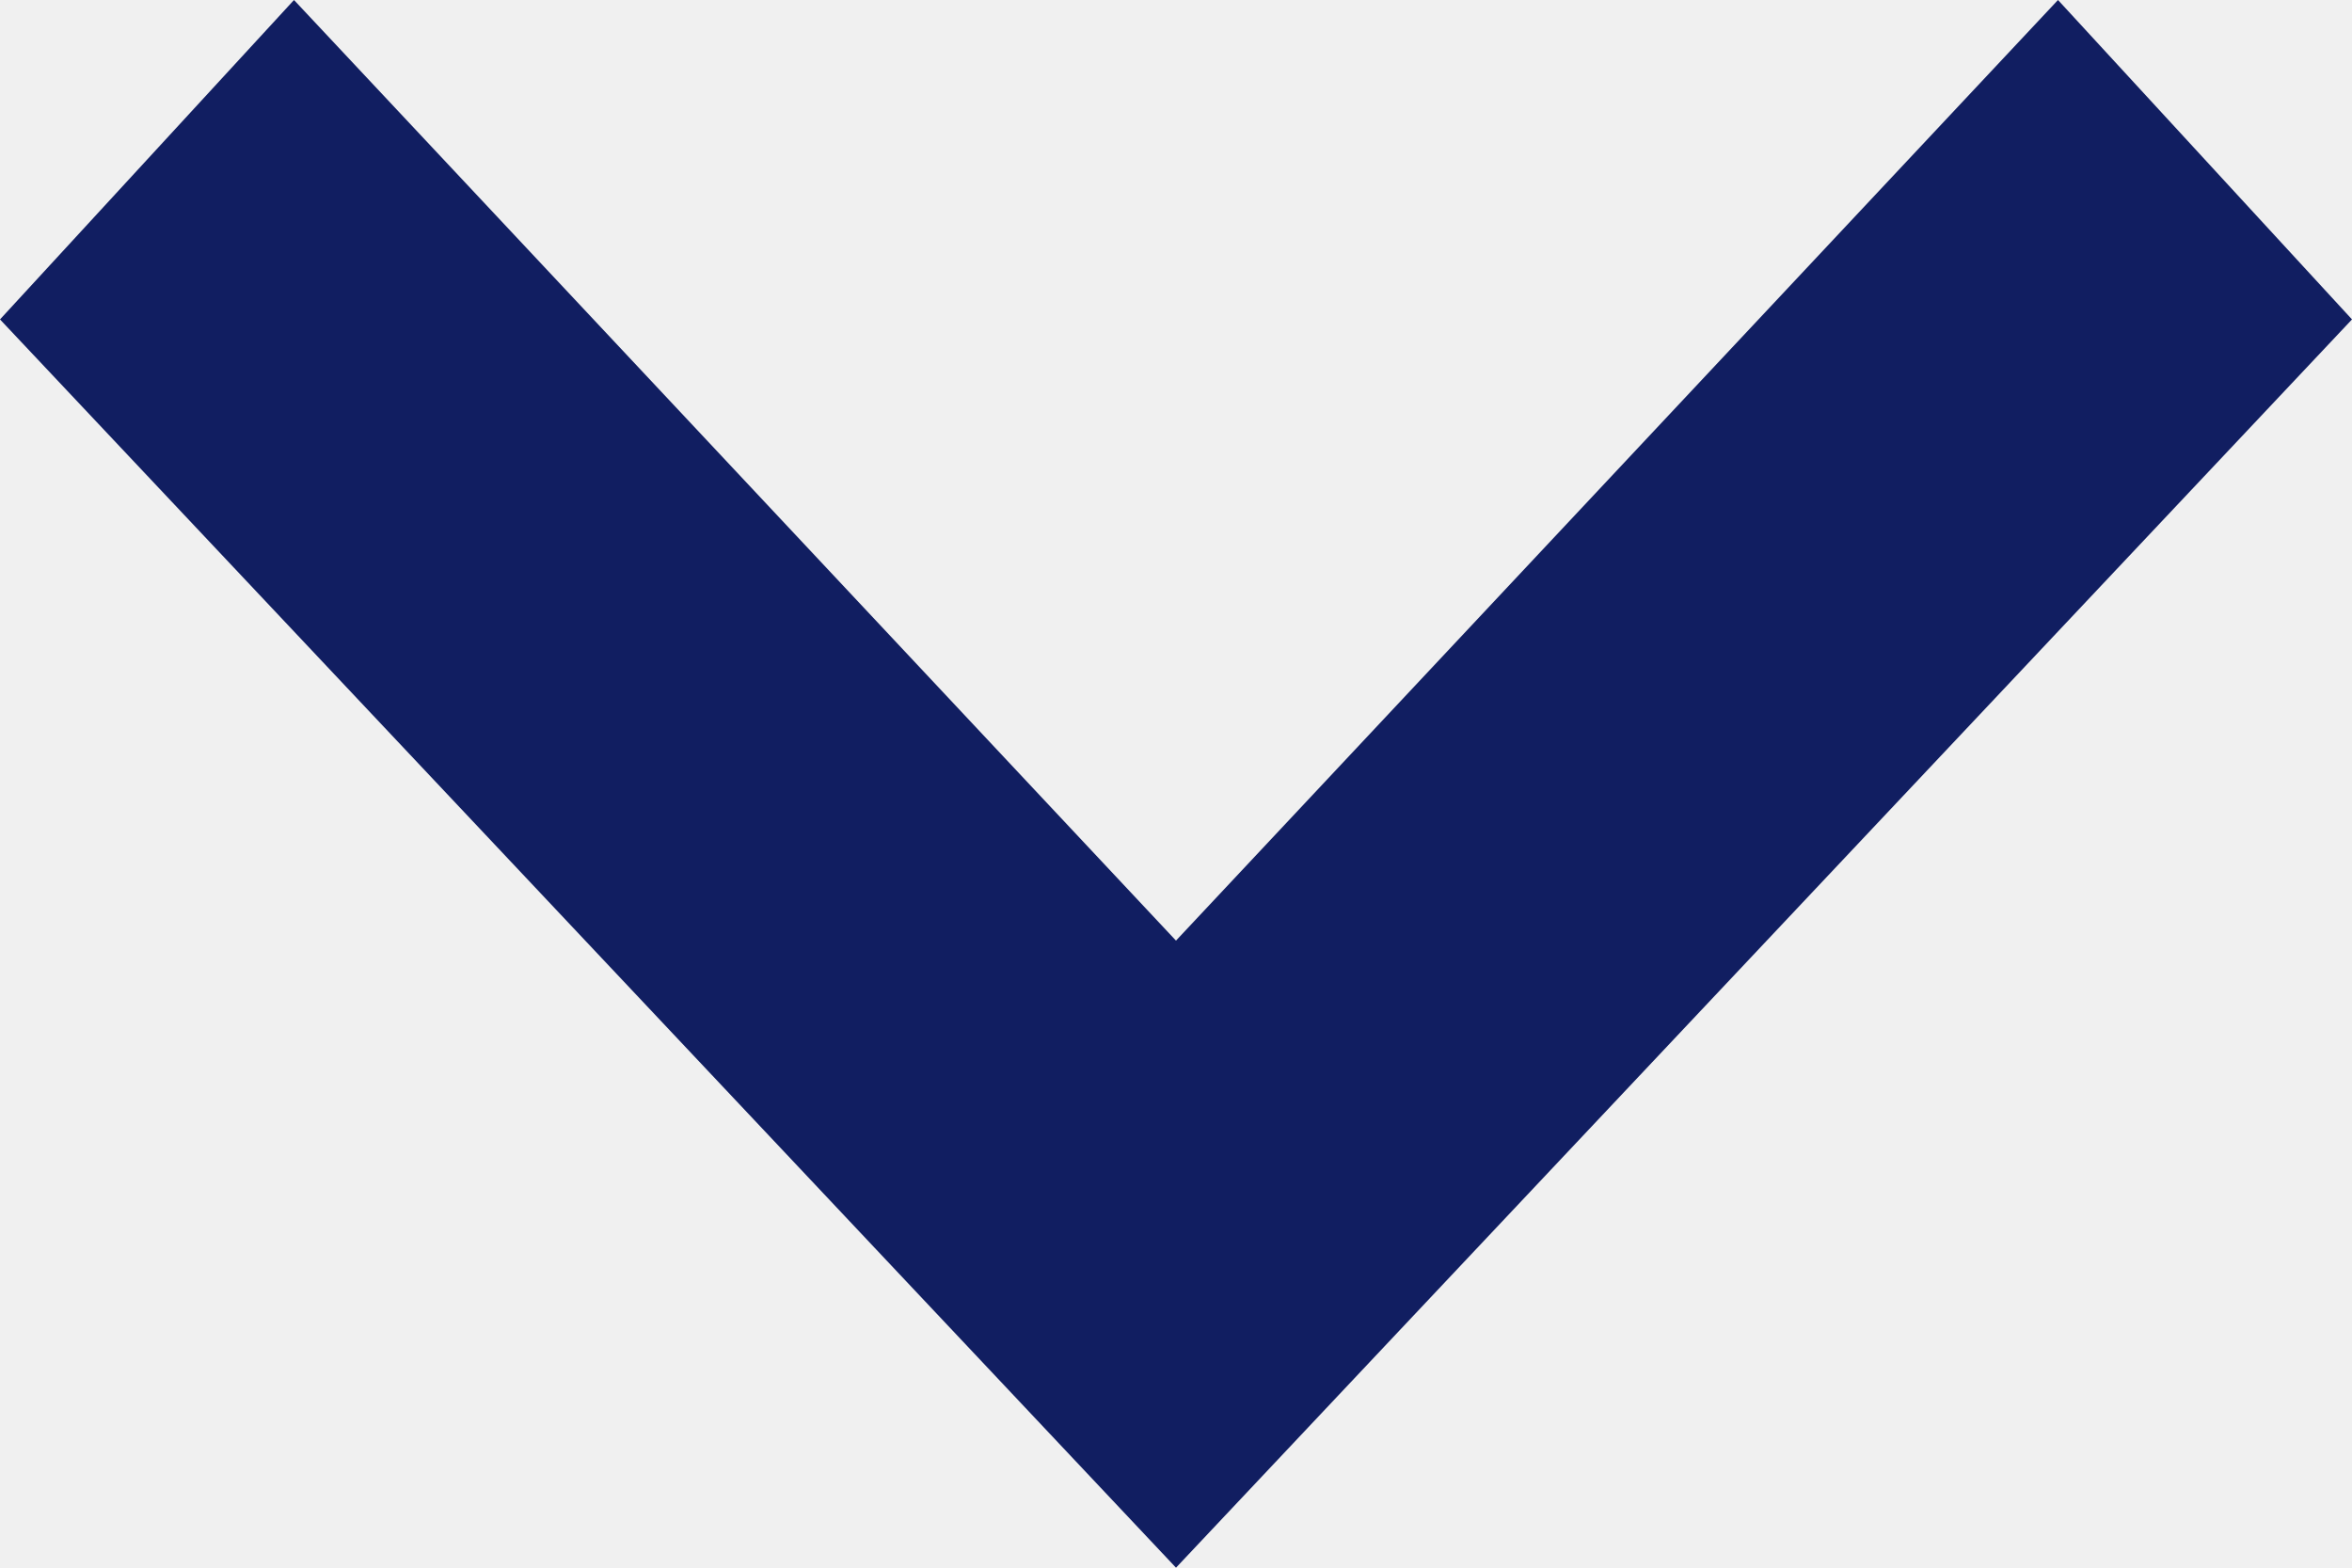
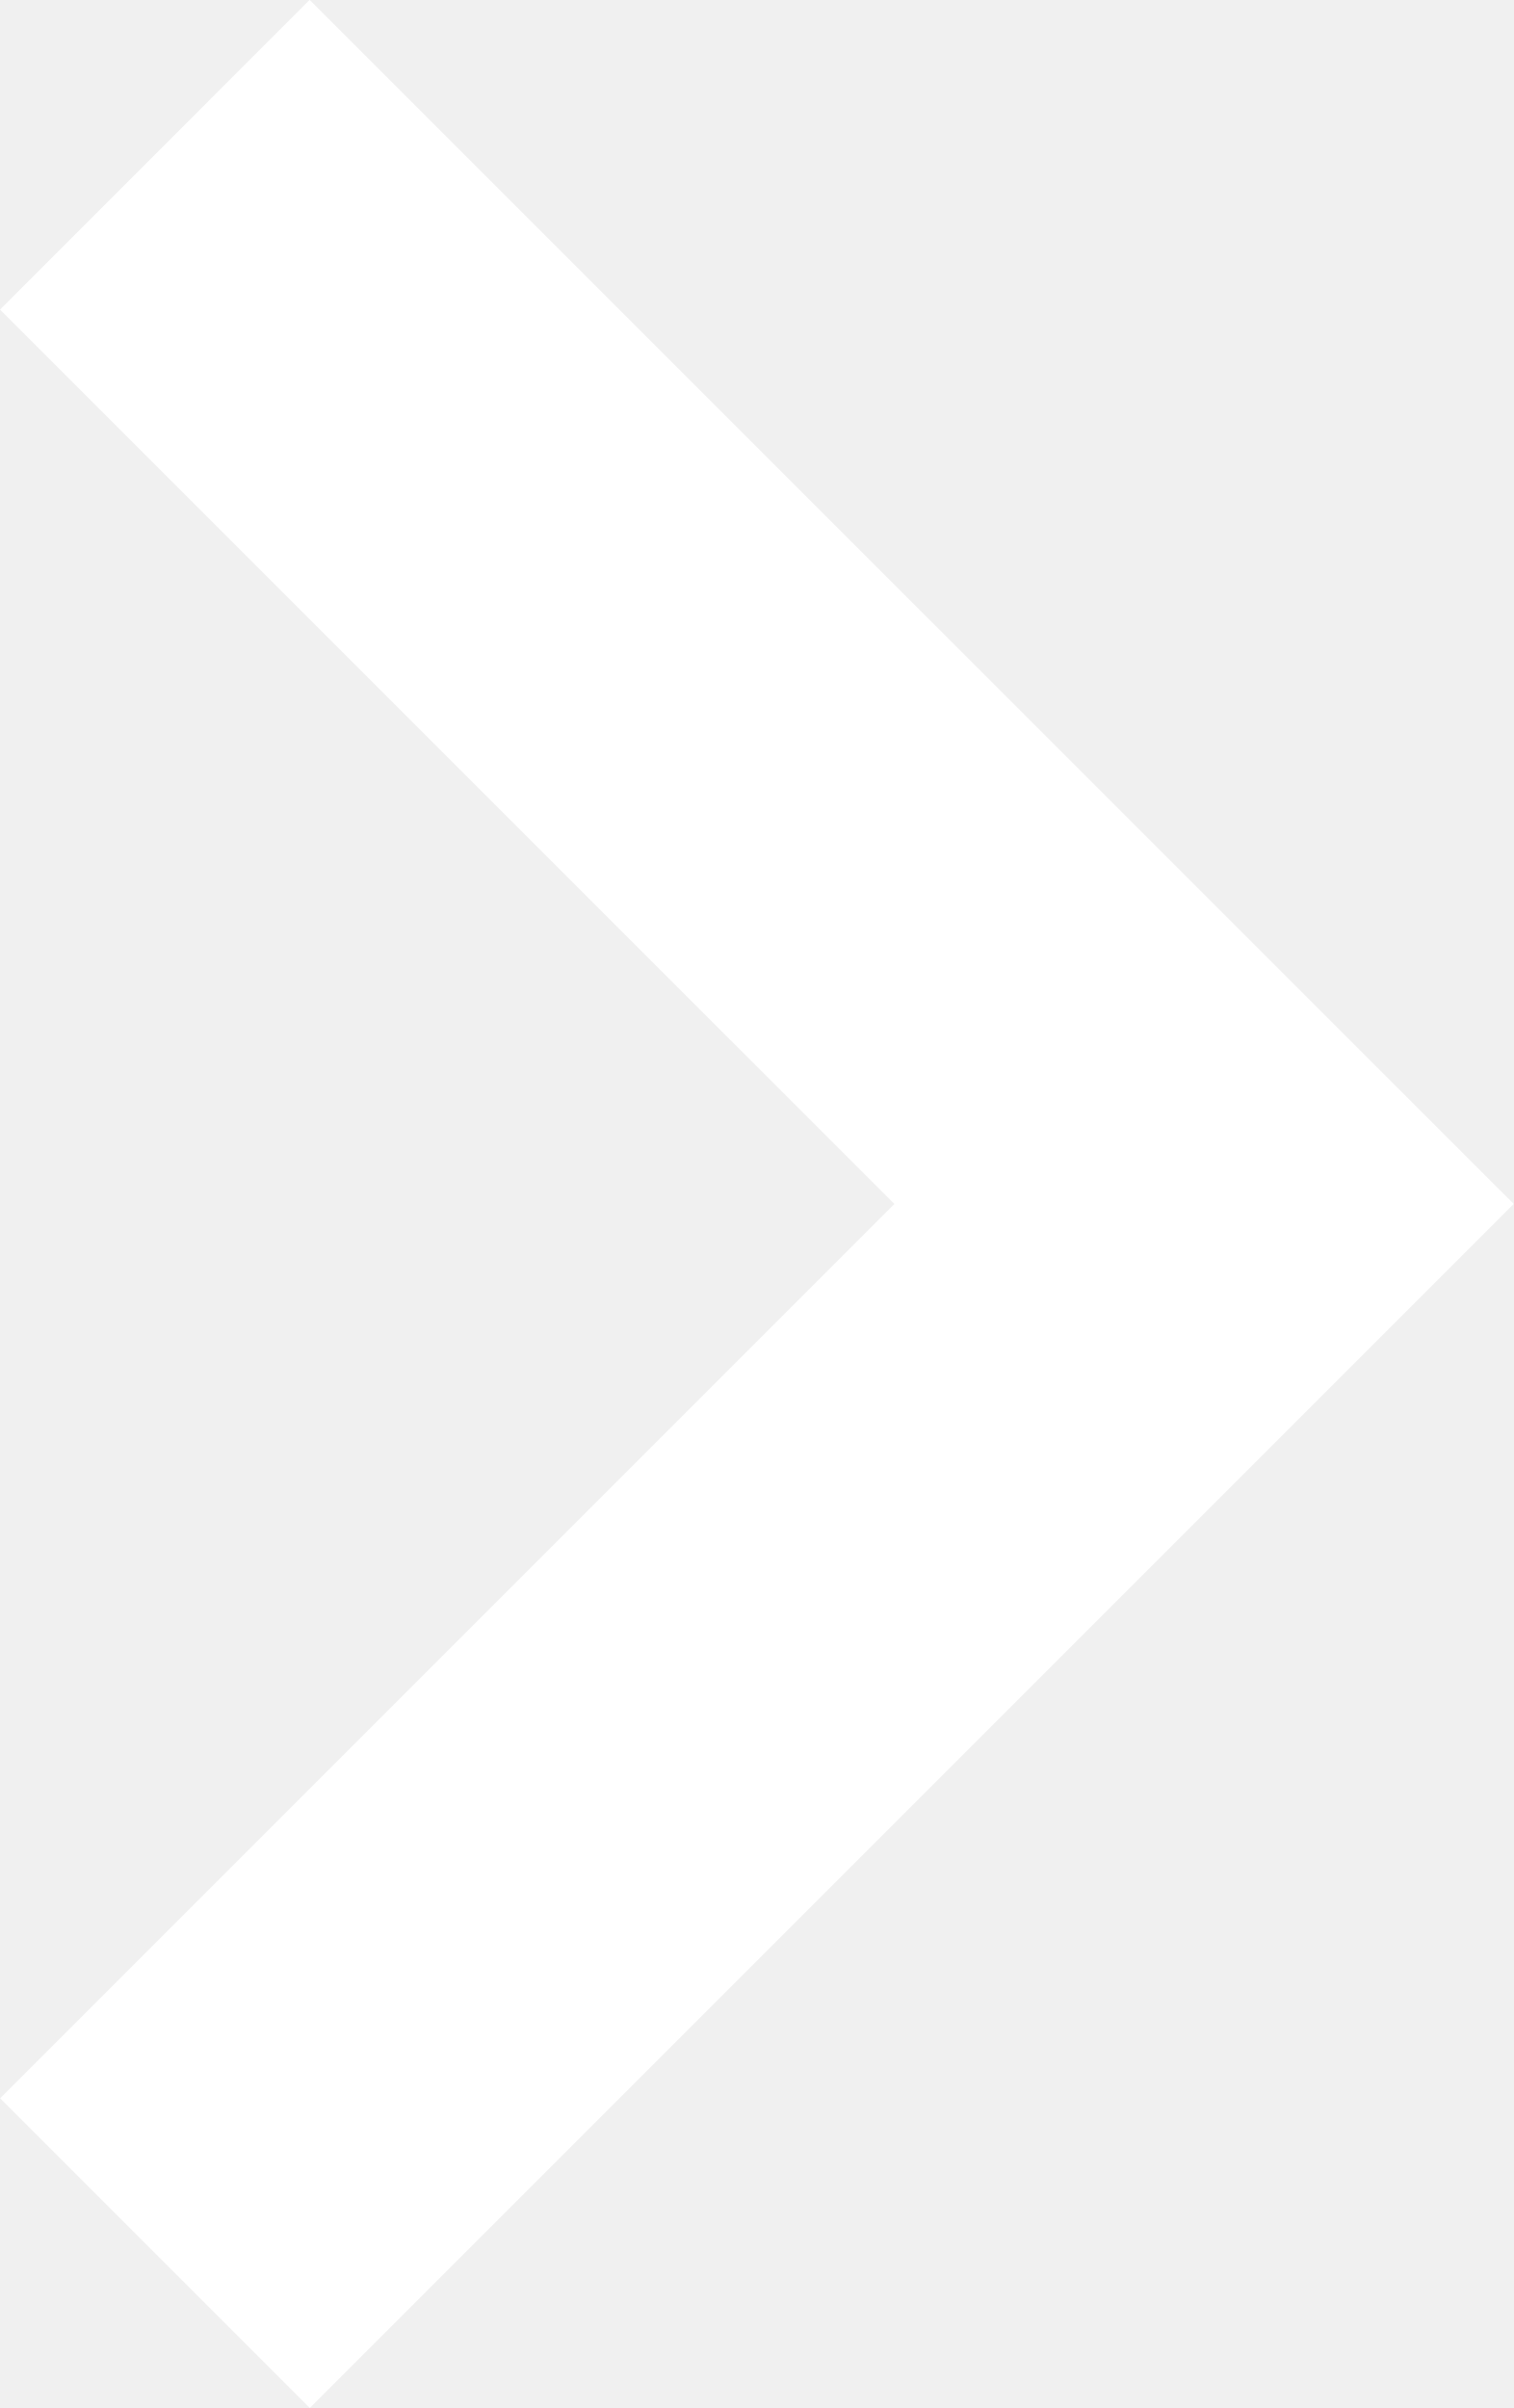
- <svg xmlns="http://www.w3.org/2000/svg" width="12" height="8" viewBox="0 0 12 8">
-   <path d="M0,1.5,1.63,0,8,6,1.63,12,0,10.5,4.8,6Z" transform="translate(12) rotate(90)" fill="#111e61" />
+ <svg xmlns="http://www.w3.org/2000/svg" width="10.369" height="16.495" viewBox="0 0 10.369 16.495">
+   <path id="Trazado_874864" data-name="Trazado 874864" d="M-21088-7107.893l7.188,7.187-7.187,7.187" transform="translate(21089.061 7108.953)" fill="none" stroke="#fff" stroke-width="3" />
</svg>
